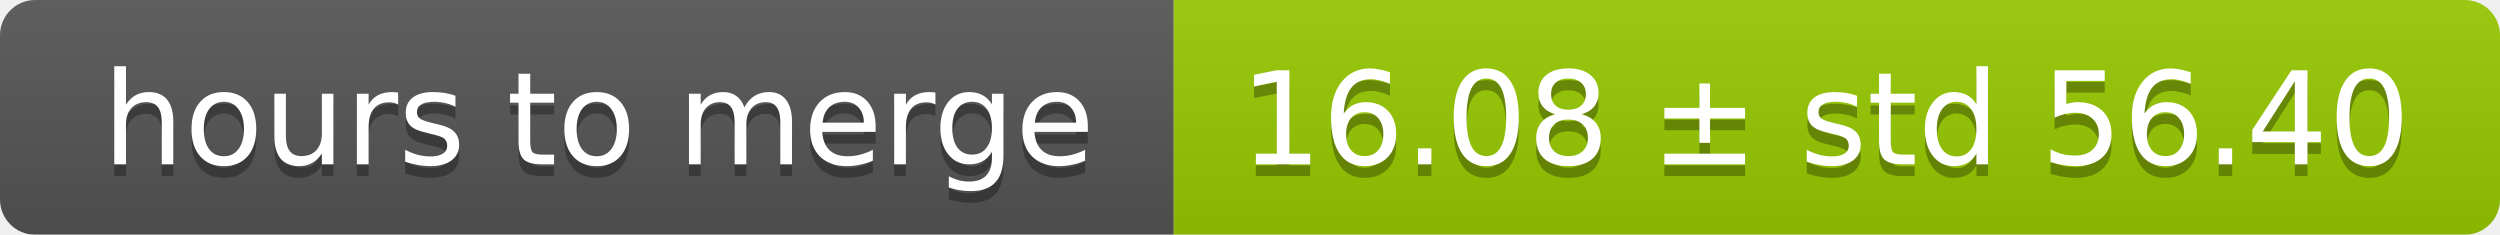
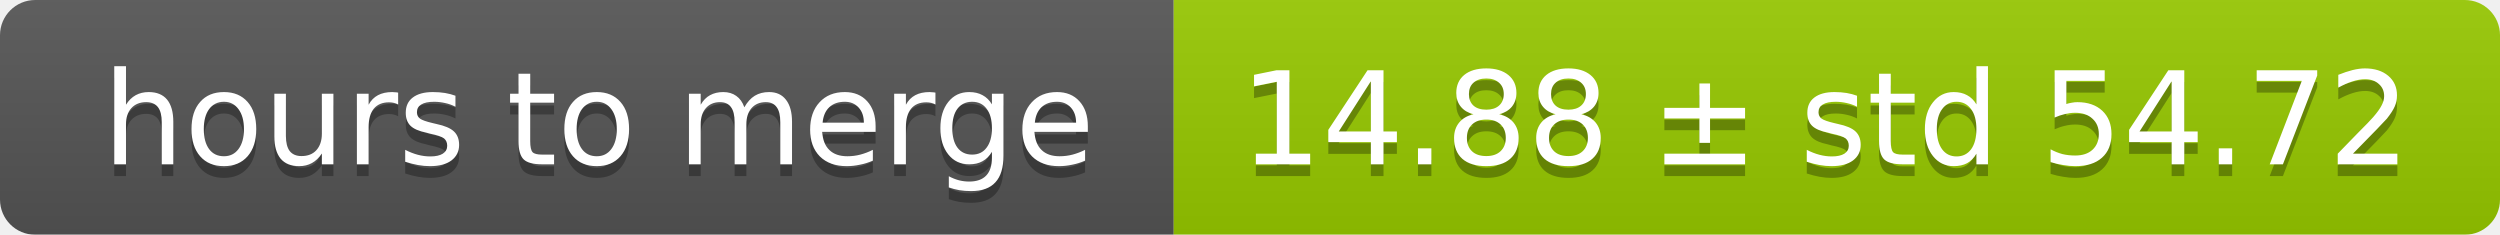
<svg xmlns="http://www.w3.org/2000/svg" width="213" height="20">
  <linearGradient id="smooth" x2="0" y2="100%">
    <stop offset="0" stop-color="#bbb" stop-opacity=".1" />
    <stop offset="1" stop-opacity=".1" />
  </linearGradient>
  <mask id="round">
    <rect width="213" height="20" rx="3" fill="#fff" />
  </mask>
  <g mask="url(#round)">
    <rect width="100" height="20" fill="#555" />
    <rect x="100" width="113" height="20" fill="#97ca00" />
    <rect width="213" height="20" fill="url(#smooth)" />
  </g>
  <g fill="#fff" text-anchor="middle" font-family="DejaVu Sans,Verdana,Geneva,sans-serif" font-size="11">
    <text x="51" y="15" fill="#010101" fill-opacity=".3">hours to merge</text>
    <text x="51" y="14">hours to merge</text>
-     <text x="155.5" y="15" fill="#010101" fill-opacity=".3">16.08 ± std 56.40</text>
-     <text x="155.5" y="14">16.08 ± std 56.40</text>
+     <text x="155.5" y="15" fill="#010101" fill-opacity=".3">14.88 ± std 54.72</text>
+     <text x="155.5" y="14">14.88 ± std 54.72</text>
  </g>
</svg>
